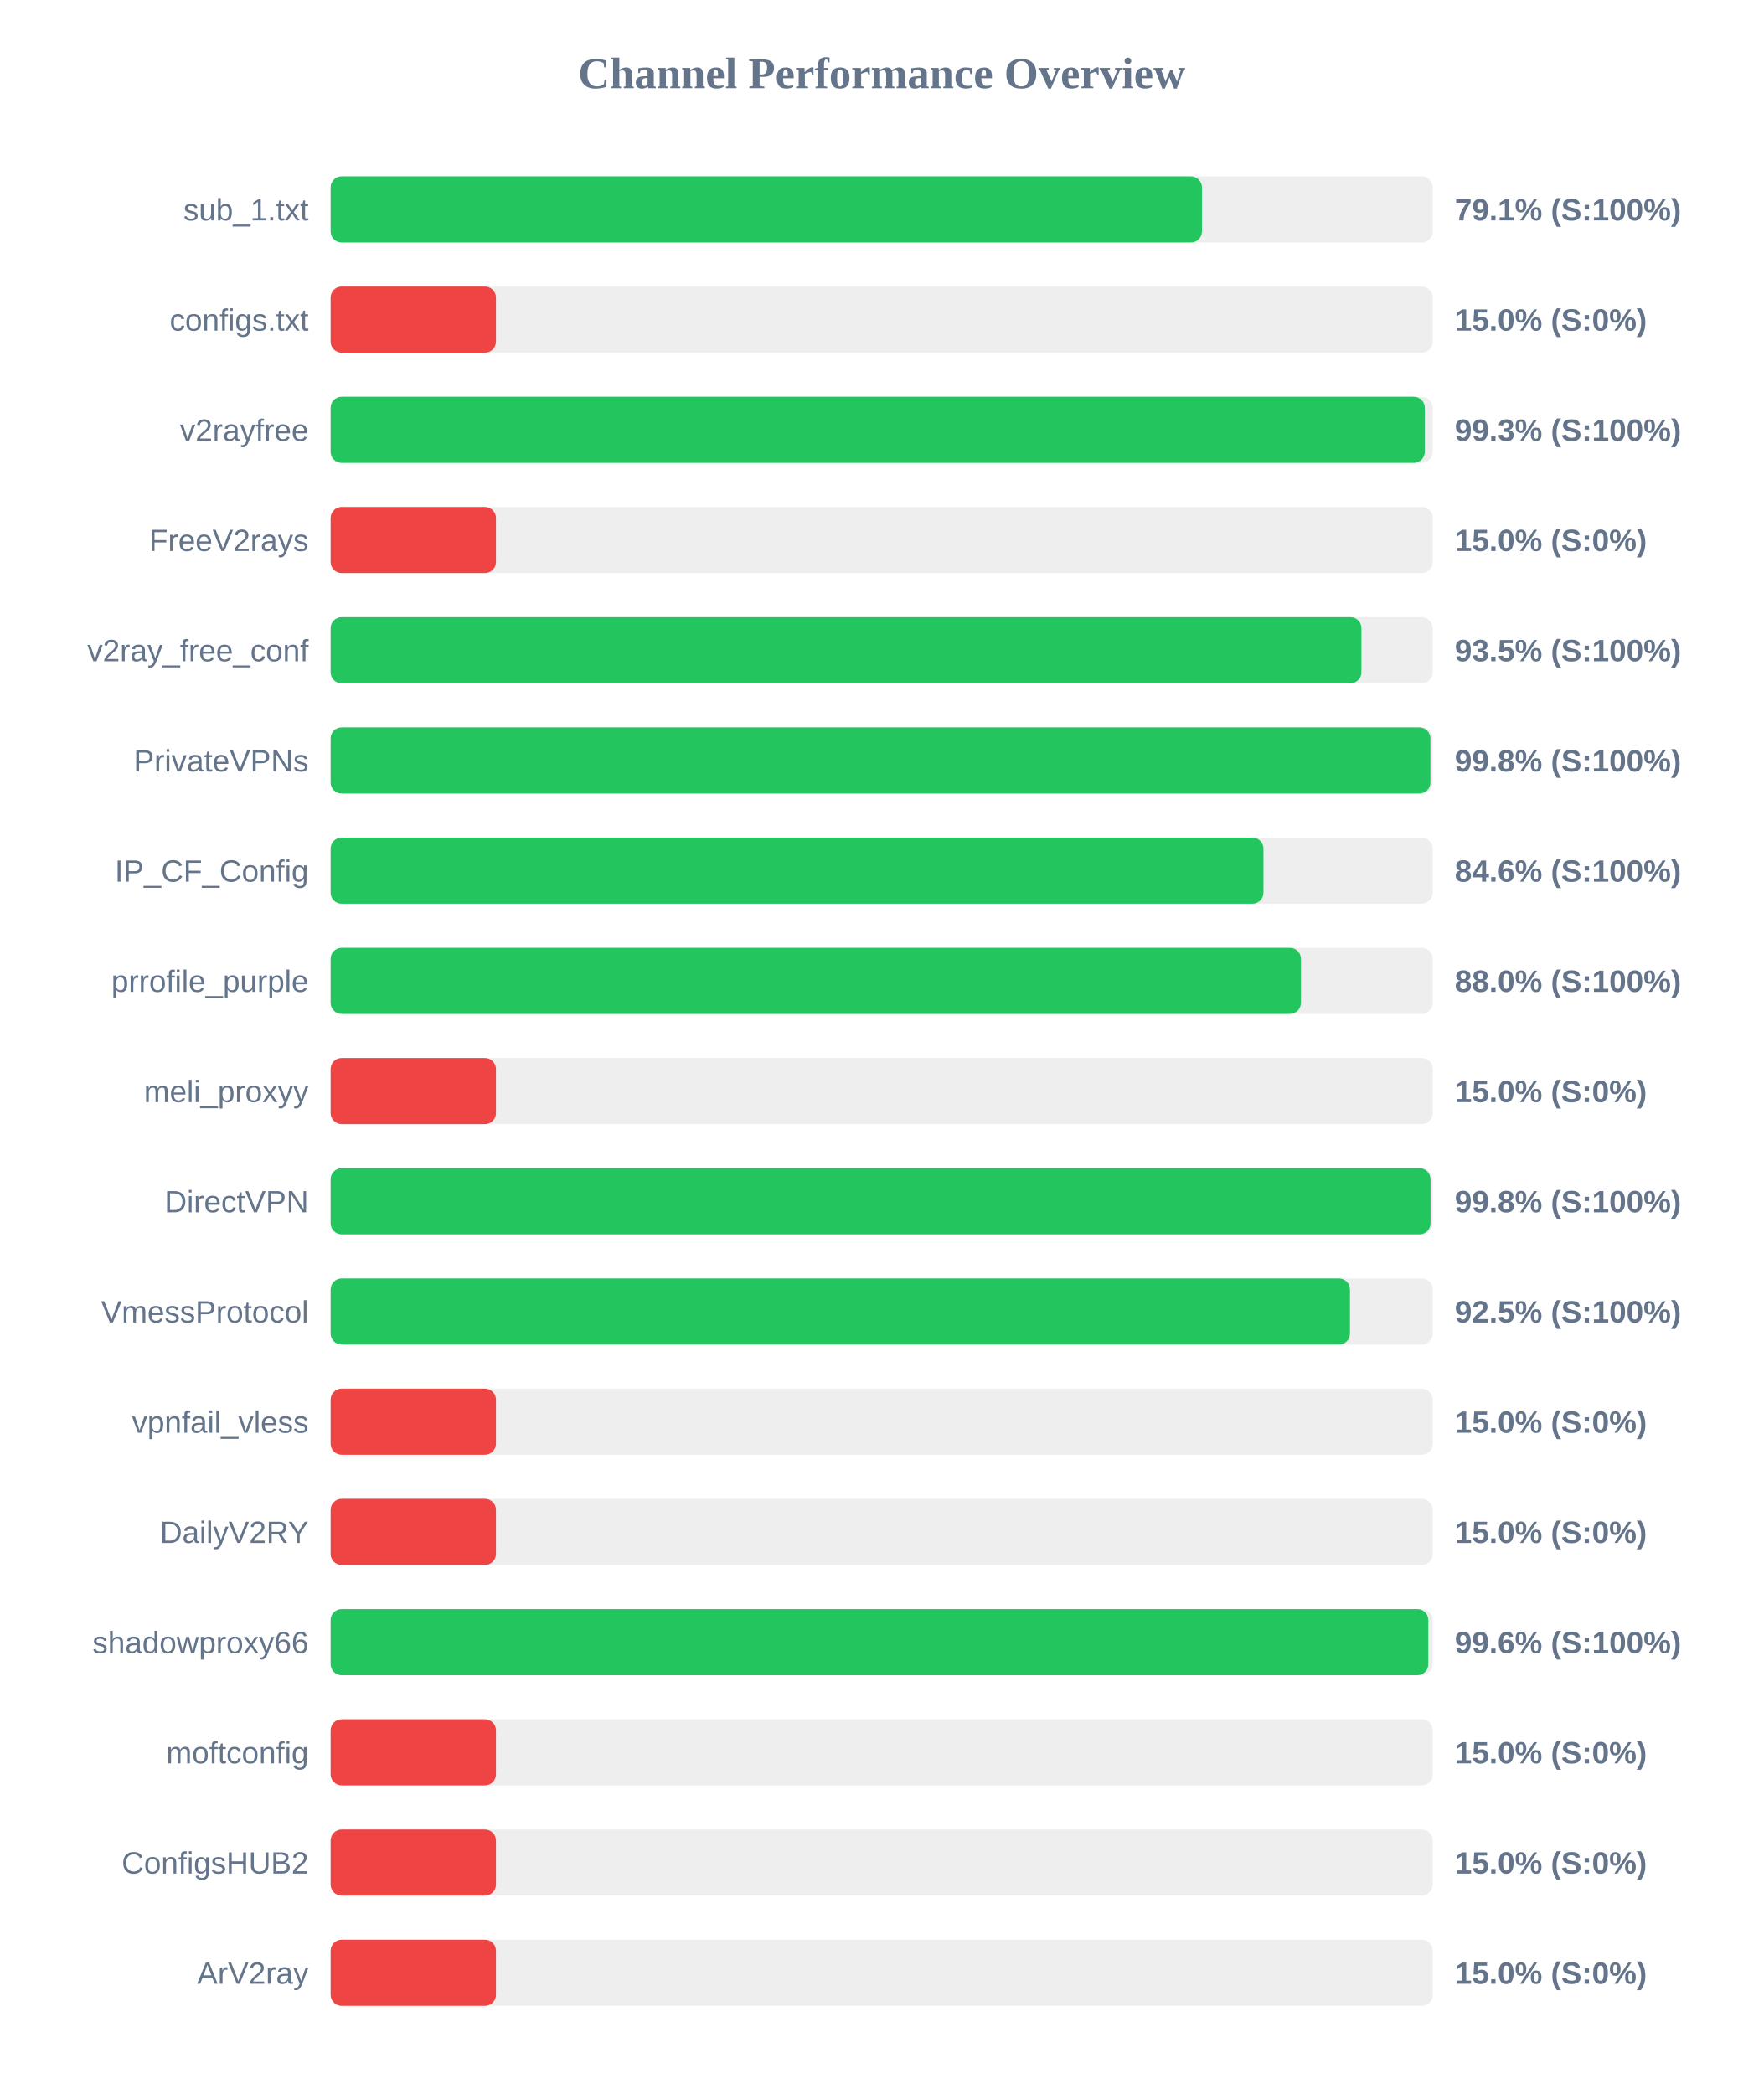
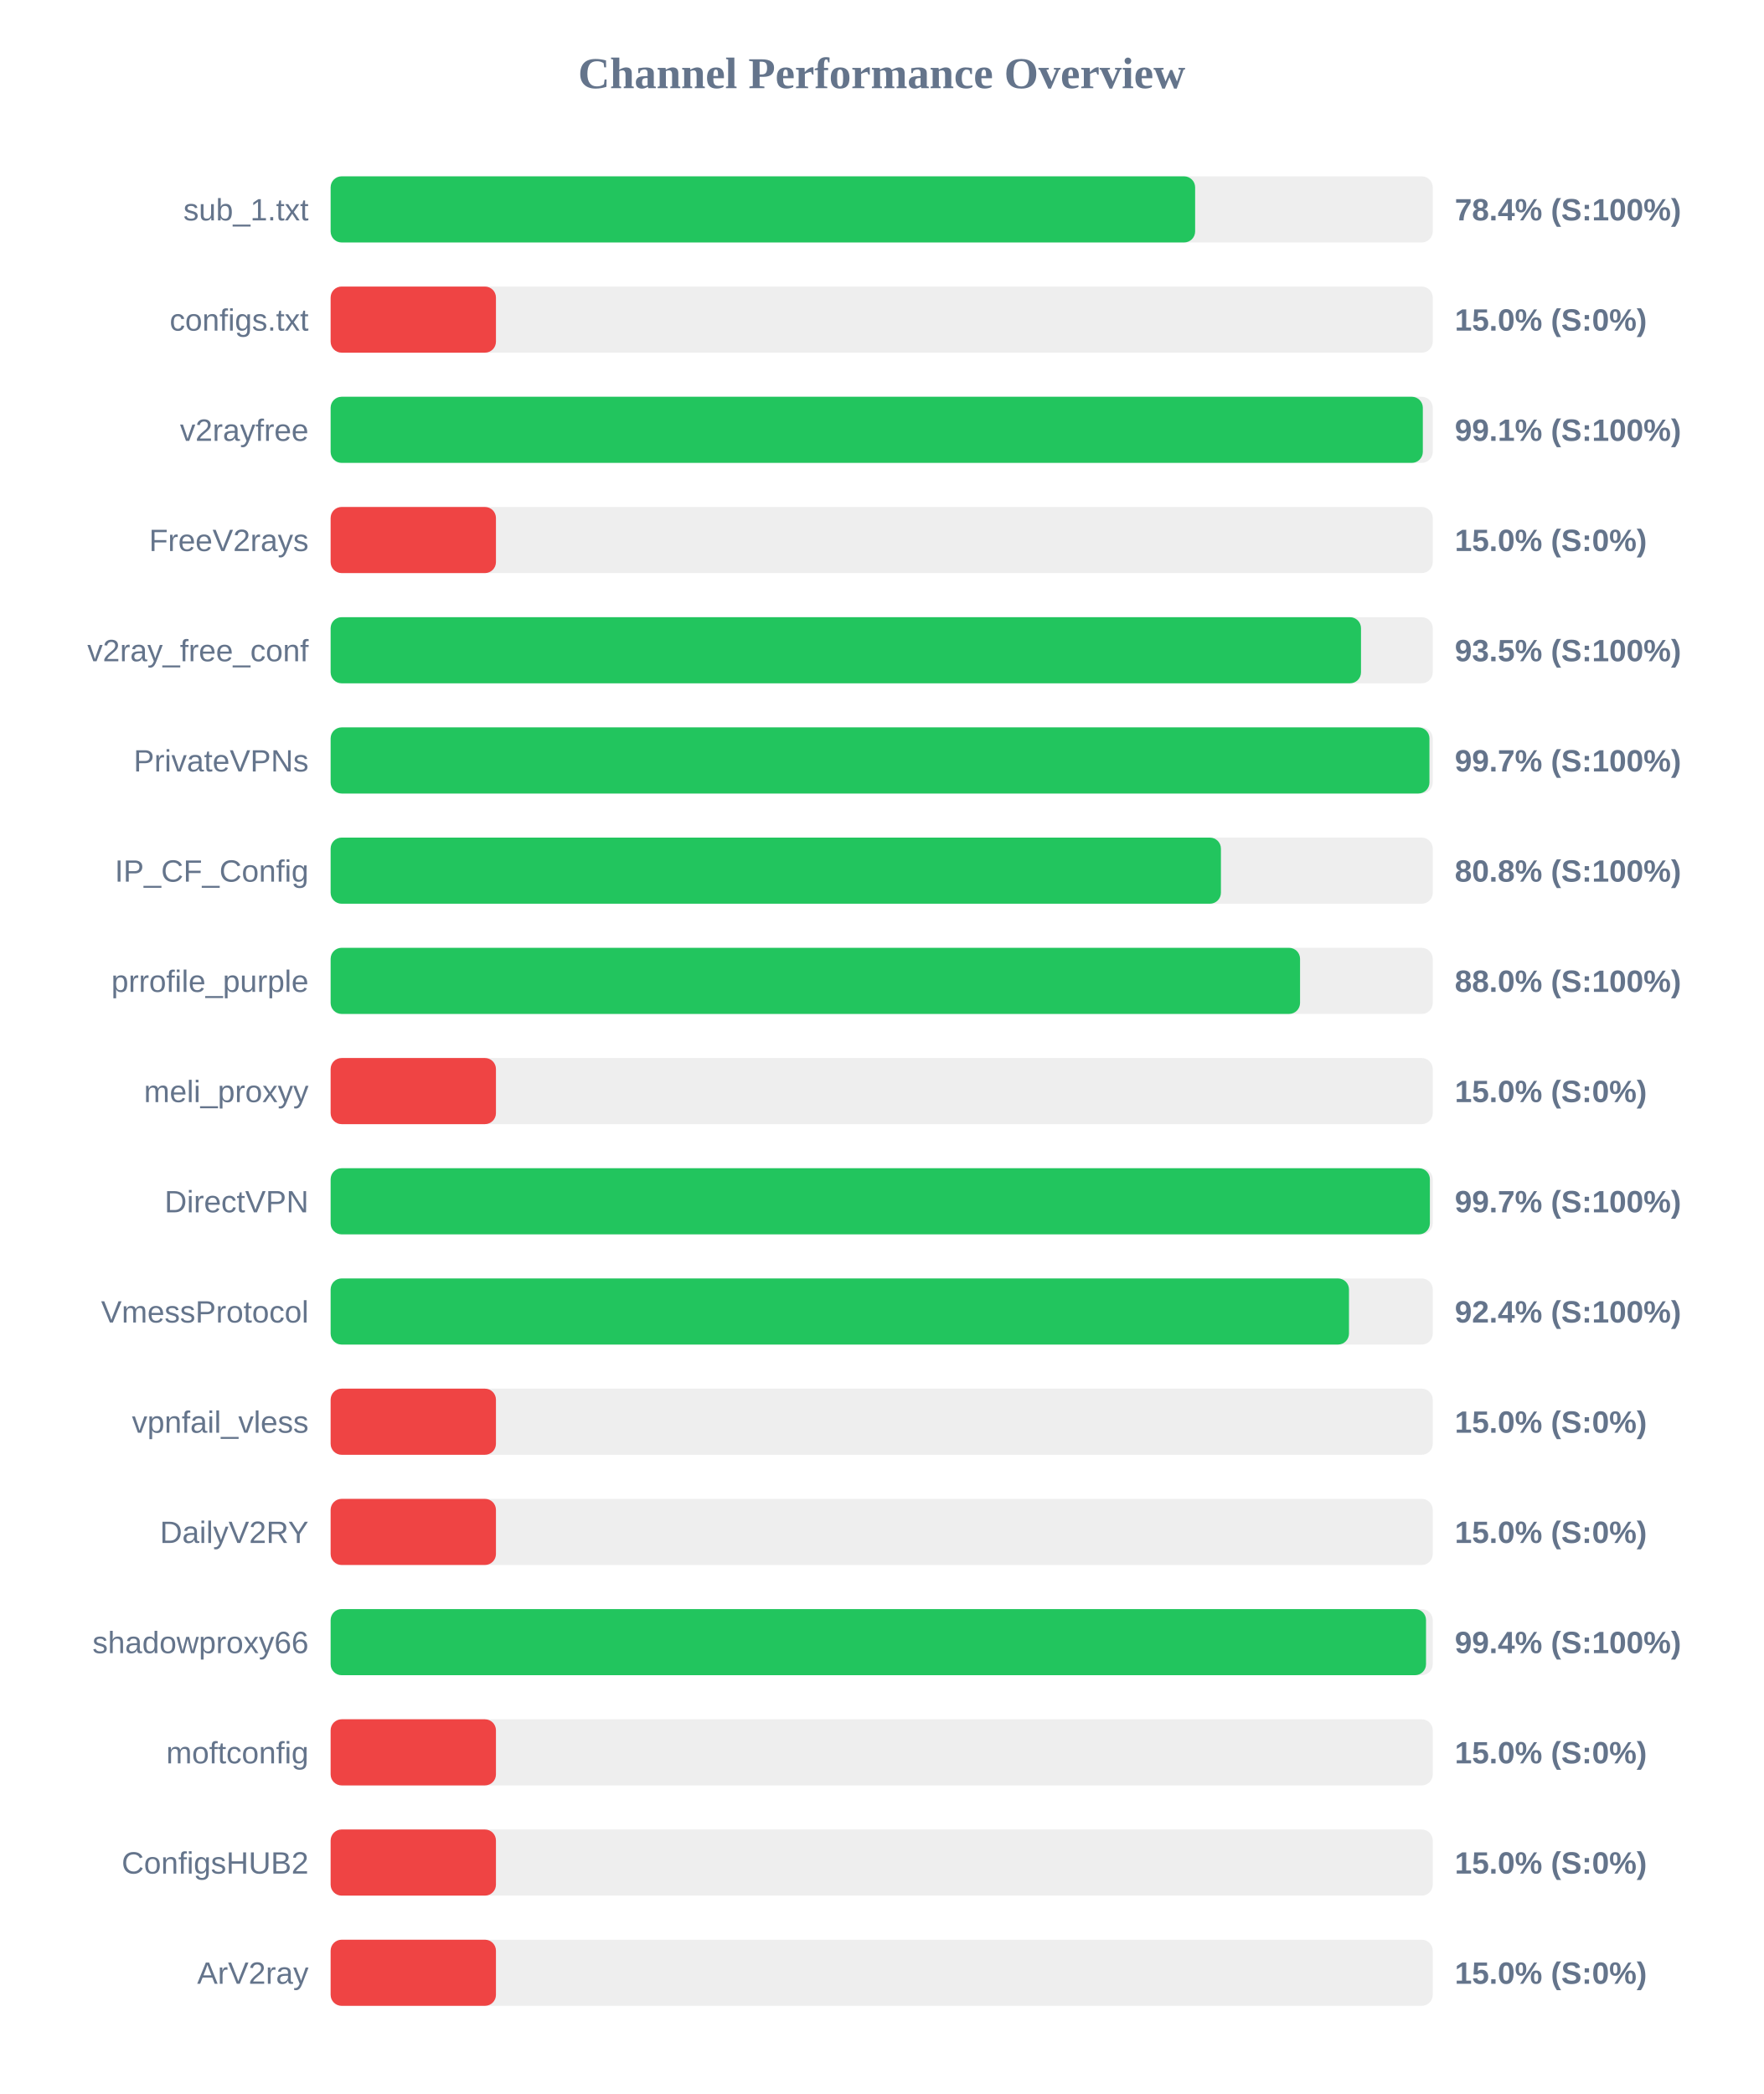
<svg xmlns="http://www.w3.org/2000/svg" width="800" height="950" version="1.1">
  <style>
        .row { font: 14px Arial; fill: #64748b; }
        .score { font: bold 14px Arial; fill: #64748b; }
    </style>
  <text x="400" y="40" text-anchor="middle" font-size="20px" font-weight="bold" fill="#64748b">Channel Performance Overview</text>
  <rect x="150" y="80" width="500" height="30" fill="#eee" rx="5" />
-   <rect x="150" y="80" width="395.3" height="30" fill="#22c55e" rx="5" />
+   <rect x="150" y="80" width="392.2" height="30" fill="#22c55e" rx="5" />
  <text x="140" y="100" text-anchor="end" class="row">sub_1.txt</text>
-   <text x="660" y="100" text-anchor="start" class="score">79.1% (S:100%)</text>
+   <text x="660" y="100" text-anchor="start" class="score">78.4% (S:100%)</text>
  <rect x="150" y="130" width="500" height="30" fill="#eee" rx="5" />
  <rect x="150" y="130" width="75.0" height="30" fill="#ef4444" rx="5" />
  <text x="140" y="150" text-anchor="end" class="row">configs.txt</text>
  <text x="660" y="150" text-anchor="start" class="score">15.0% (S:0%)</text>
  <rect x="150" y="180" width="500" height="30" fill="#eee" rx="5" />
-   <rect x="150" y="180" width="496.4" height="30" fill="#22c55e" rx="5" />
+   <rect x="150" y="180" width="495.5" height="30" fill="#22c55e" rx="5" />
  <text x="140" y="200" text-anchor="end" class="row">v2rayfree</text>
-   <text x="660" y="200" text-anchor="start" class="score">99.3% (S:100%)</text>
+   <text x="660" y="200" text-anchor="start" class="score">99.1% (S:100%)</text>
  <rect x="150" y="230" width="500" height="30" fill="#eee" rx="5" />
  <rect x="150" y="230" width="75.0" height="30" fill="#ef4444" rx="5" />
  <text x="140" y="250" text-anchor="end" class="row">FreeV2rays</text>
  <text x="660" y="250" text-anchor="start" class="score">15.0% (S:0%)</text>
  <rect x="150" y="280" width="500" height="30" fill="#eee" rx="5" />
-   <rect x="150" y="280" width="467.65" height="30" fill="#22c55e" rx="5" />
+   <rect x="150" y="280" width="467.45" height="30" fill="#22c55e" rx="5" />
  <text x="140" y="300" text-anchor="end" class="row">v2ray_free_conf</text>
  <text x="660" y="300" text-anchor="start" class="score">93.5% (S:100%)</text>
  <rect x="150" y="330" width="500" height="30" fill="#eee" rx="5" />
-   <rect x="150" y="330" width="498.95" height="30" fill="#22c55e" rx="5" />
+   <rect x="150" y="330" width="498.5" height="30" fill="#22c55e" rx="5" />
  <text x="140" y="350" text-anchor="end" class="row">PrivateVPNs</text>
-   <text x="660" y="350" text-anchor="start" class="score">99.8% (S:100%)</text>
+   <text x="660" y="350" text-anchor="start" class="score">99.7% (S:100%)</text>
  <rect x="150" y="380" width="500" height="30" fill="#eee" rx="5" />
-   <rect x="150" y="380" width="423.2" height="30" fill="#22c55e" rx="5" />
+   <rect x="150" y="380" width="403.9" height="30" fill="#22c55e" rx="5" />
  <text x="140" y="400" text-anchor="end" class="row">IP_CF_Config</text>
-   <text x="660" y="400" text-anchor="start" class="score">84.6% (S:100%)</text>
+   <text x="660" y="400" text-anchor="start" class="score">80.8% (S:100%)</text>
  <rect x="150" y="430" width="500" height="30" fill="#eee" rx="5" />
-   <rect x="150" y="430" width="440.2" height="30" fill="#22c55e" rx="5" />
+   <rect x="150" y="430" width="439.8" height="30" fill="#22c55e" rx="5" />
  <text x="140" y="450" text-anchor="end" class="row">prrofile_purple</text>
  <text x="660" y="450" text-anchor="start" class="score">88.0% (S:100%)</text>
  <rect x="150" y="480" width="500" height="30" fill="#eee" rx="5" />
  <rect x="150" y="480" width="75.0" height="30" fill="#ef4444" rx="5" />
  <text x="140" y="500" text-anchor="end" class="row">meli_proxyy</text>
  <text x="660" y="500" text-anchor="start" class="score">15.0% (S:0%)</text>
  <rect x="150" y="530" width="500" height="30" fill="#eee" rx="5" />
-   <rect x="150" y="530" width="499.0" height="30" fill="#22c55e" rx="5" />
+   <rect x="150" y="530" width="498.7" height="30" fill="#22c55e" rx="5" />
  <text x="140" y="550" text-anchor="end" class="row">DirectVPN</text>
-   <text x="660" y="550" text-anchor="start" class="score">99.8% (S:100%)</text>
+   <text x="660" y="550" text-anchor="start" class="score">99.7% (S:100%)</text>
  <rect x="150" y="580" width="500" height="30" fill="#eee" rx="5" />
-   <rect x="150" y="580" width="462.45" height="30" fill="#22c55e" rx="5" />
+   <rect x="150" y="580" width="462.0" height="30" fill="#22c55e" rx="5" />
  <text x="140" y="600" text-anchor="end" class="row">VmessProtocol</text>
-   <text x="660" y="600" text-anchor="start" class="score">92.5% (S:100%)</text>
+   <text x="660" y="600" text-anchor="start" class="score">92.4% (S:100%)</text>
  <rect x="150" y="630" width="500" height="30" fill="#eee" rx="5" />
  <rect x="150" y="630" width="75.0" height="30" fill="#ef4444" rx="5" />
  <text x="140" y="650" text-anchor="end" class="row">vpnfail_vless</text>
  <text x="660" y="650" text-anchor="start" class="score">15.0% (S:0%)</text>
  <rect x="150" y="680" width="500" height="30" fill="#eee" rx="5" />
  <rect x="150" y="680" width="75.0" height="30" fill="#ef4444" rx="5" />
  <text x="140" y="700" text-anchor="end" class="row">DailyV2RY</text>
  <text x="660" y="700" text-anchor="start" class="score">15.0% (S:0%)</text>
  <rect x="150" y="730" width="500" height="30" fill="#eee" rx="5" />
-   <rect x="150" y="730" width="498.0" height="30" fill="#22c55e" rx="5" />
+   <rect x="150" y="730" width="496.95" height="30" fill="#22c55e" rx="5" />
  <text x="140" y="750" text-anchor="end" class="row">shadowproxy66</text>
-   <text x="660" y="750" text-anchor="start" class="score">99.6% (S:100%)</text>
+   <text x="660" y="750" text-anchor="start" class="score">99.4% (S:100%)</text>
  <rect x="150" y="780" width="500" height="30" fill="#eee" rx="5" />
  <rect x="150" y="780" width="75.0" height="30" fill="#ef4444" rx="5" />
  <text x="140" y="800" text-anchor="end" class="row">moftconfig</text>
  <text x="660" y="800" text-anchor="start" class="score">15.0% (S:0%)</text>
  <rect x="150" y="830" width="500" height="30" fill="#eee" rx="5" />
  <rect x="150" y="830" width="75.0" height="30" fill="#ef4444" rx="5" />
  <text x="140" y="850" text-anchor="end" class="row">ConfigsHUB2</text>
  <text x="660" y="850" text-anchor="start" class="score">15.0% (S:0%)</text>
  <rect x="150" y="880" width="500" height="30" fill="#eee" rx="5" />
  <rect x="150" y="880" width="75.0" height="30" fill="#ef4444" rx="5" />
  <text x="140" y="900" text-anchor="end" class="row">ArV2ray</text>
  <text x="660" y="900" text-anchor="start" class="score">15.0% (S:0%)</text>
</svg>
